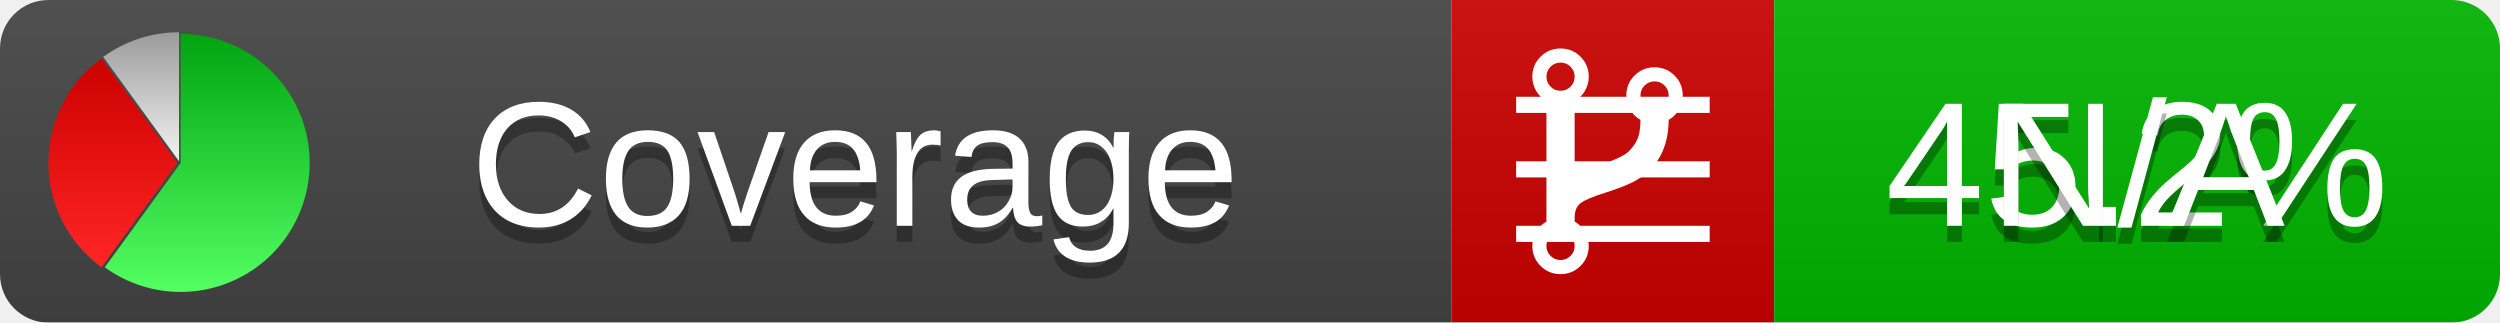
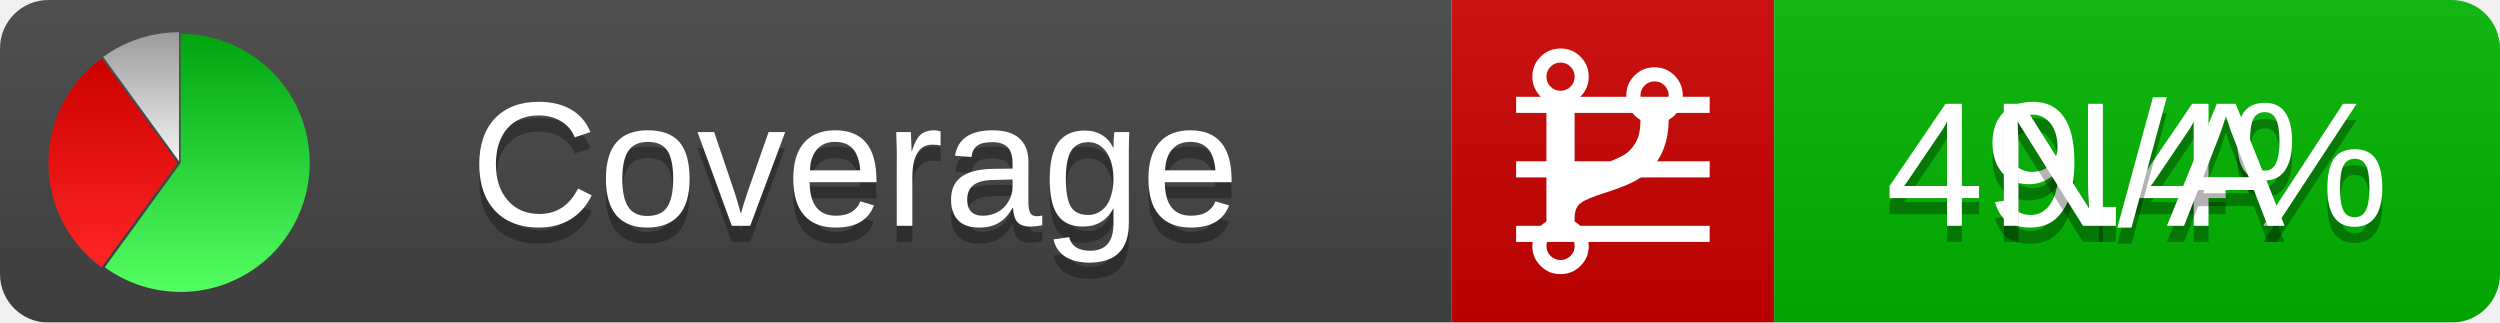
<svg xmlns="http://www.w3.org/2000/svg" xmlns:xlink="http://www.w3.org/1999/xlink" width="155" height="20">
  <style type="text/css">
          
            @keyframes fadeout {
              0 % { visibility: visible; opacity: 1; }
              40% { visibility: visible; opacity: 1; }
              50% { visibility: hidden; opacity: 0; }
              90% { visibility: hidden; opacity: 0; }
              100% { visibility: visible; opacity: 1; }
            }
            @keyframes fadein {
              0% { visibility: hidden; opacity: 0; }
              40% { visibility: hidden; opacity: 0; }
              50% { visibility: visible; opacity: 1; }
              90% { visibility: visible; opacity: 1; }
              100% { visibility: hidden; opacity: 0; }
            }
            .linecoverage {
                animation-duration: 10s;
                animation-name: fadeout;
                animation-iteration-count: infinite;
            }
            .branchcoverage {
                animation-duration: 10s;
                animation-name: fadein;
                animation-iteration-count: infinite;
            }
          
    </style>
  <defs>
    <linearGradient id="gradient" x2="0" y2="100%">
      <stop offset="0" stop-color="#bbb" stop-opacity=".1" />
      <stop offset="1" stop-opacity=".1" />
    </linearGradient>
    <linearGradient id="green" x2="0" y2="100%">
      <stop offset="0" stop-color="#00A410" />
      <stop offset="1" stop-color="#53FF63" />
    </linearGradient>
    <linearGradient id="red" x2="0" y2="100%">
      <stop offset="0" stop-color="#C00" />
      <stop offset="1" stop-color="#FF2525" />
    </linearGradient>
    <linearGradient id="gray" x2="0" y2="100%">
      <stop offset="0" stop-color="#9B9B9B" />
      <stop offset="1" stop-color="#F3F3F3" />
    </linearGradient>
    <mask id="mask">
      <rect width="155" height="20" rx="3" fill="#fff" />
    </mask>
    <g id="icon">
      <path style="fill:url(#green);" d="M205,202.5 l0,-200 a200,200 0 1,1 -117.558,361.803 z" />
      <path style="fill:url(#red);" d="M200,202.5 l-117.558,161.803 a200,200 0 0,1 0,-323.607 z" />
      <path style="fill:url(#gray);" d="M202.5,200 l-117.558,-161.803 a200,200 0 0,1 117.558,-38.196 z" />
    </g>
  </defs>
  <g mask="url(#mask)">
    <rect x="0" y="0" width="90" height="20" fill="#444" />
    <rect x="90" y="0" width="20" height="20" fill="#c00" />
    <rect x="110" y="0" width="45" height="20" fill="#00B600" />
    <rect x="0" y="0" width="155" height="20" fill="url(#gradient)" />
  </g>
  <g>
    <path class="linecoverage" stroke="#fff" d="M94 6.5 h12 M94 10.5 h12 M94 14.5 h12" />
    <path class="branchcoverage" fill="#fff" d="m 97.628,15.247 q 0,-0.364 -0.255,-0.619 -0.255,-0.255 -0.619,-0.255 -0.364,0 -0.619,0.255 -0.255,0.255 -0.255,0.619 0,0.364 0.255,0.619 0.255,0.255 0.619,0.255 0.364,0 0.619,-0.255 0.255,-0.255 0.255,-0.619 z m 0,-10.493 q 0,-0.364 -0.255,-0.619 -0.255,-0.255 -0.619,-0.255 -0.364,0 -0.619,0.255 -0.255,0.255 -0.255,0.619 0,0.364 0.255,0.619 0.255,0.255 0.619,0.255 0.364,0 0.619,-0.255 0.255,-0.255 0.255,-0.619 z m 5.83,1.166 q 0,-0.364 -0.255,-0.619 -0.255,-0.255 -0.619,-0.255 -0.364,0 -0.619,0.255 -0.255,0.255 -0.255,0.619 0,0.364 0.255,0.619 0.255,0.255 0.619,0.255 0.364,0 0.619,-0.255 0.255,-0.255 0.255,-0.619 z m 0.874,0 q 0,0.474 -0.237,0.879 -0.237,0.405 -0.638,0.633 -0.018,2.614 -2.059,3.771 -0.619,0.346 -1.849,0.738 -1.166,0.364 -1.544,0.647 -0.378,0.282 -0.378,0.911 l 0,0.237 q 0.401,0.228 0.638,0.633 0.237,0.405 0.237,0.879 0,0.729 -0.51,1.239 -0.51,0.51 -1.239,0.51 -0.729,0 -1.239,-0.51 -0.51,-0.51 -0.51,-1.239 0,-0.474 0.237,-0.879 0.237,-0.405 0.638,-0.633 l 0,-7.469 q -0.401,-0.228 -0.638,-0.633 -0.237,-0.405 -0.237,-0.879 0,-0.729 0.51,-1.239 0.51,-0.51 1.239,-0.51 0.729,0 1.239,0.51 0.51,0.51 0.51,1.239 0,0.474 -0.237,0.879 -0.237,0.405 -0.638,0.633 l 0,4.527 q 0.492,-0.237 1.403,-0.519 0.501,-0.155 0.797,-0.269 0.296,-0.114 0.642,-0.282 0.346,-0.169 0.537,-0.36 0.191,-0.191 0.369,-0.465 0.178,-0.273 0.255,-0.633 0.077,-0.36 0.077,-0.833 -0.401,-0.228 -0.638,-0.633 -0.237,-0.405 -0.237,-0.879 0,-0.729 0.51,-1.239 0.51,-0.51 1.239,-0.51 0.729,0 1.239,0.51 0.51,0.51 0.51,1.239 z" />
  </g>
  <g fill="#fff" text-anchor="middle" font-family="Verdana,Arial,Geneva,sans-serif" font-size="11">
    <a xlink:href="https://github.com/danielpalme/ReportGenerator" target="_top">
      <use xlink:href="#icon" transform="translate(3,2) scale(.04)" />
    </a>
    <text x="53" y="15" fill="#010101" fill-opacity=".3">Coverage</text>
    <text x="53" y="14" fill="#fff">Coverage</text>
-     <text class="linecoverage" x="132.5" y="15" fill="#010101" fill-opacity=".3">45.2%</text>
-     <text class="linecoverage" x="132.5" y="14">45.2%</text>
+     <text class="linecoverage" x="132.5" y="15" fill="#010101" fill-opacity=".3">49.4%</text>
+     <text class="linecoverage" x="132.5" y="14">49.4%</text>
    <text class="branchcoverage" x="132.5" y="15" fill="#010101" fill-opacity=".3">N/A</text>
    <text class="branchcoverage" x="132.5" y="14">N/A</text>
  </g>
  <g>
    <rect class="linecoverage" x="90" y="0" width="65" height="20" fill-opacity="0" />
    <rect class="branchcoverage" x="90" y="0" width="65" height="20" fill-opacity="0" />
  </g>
</svg>
